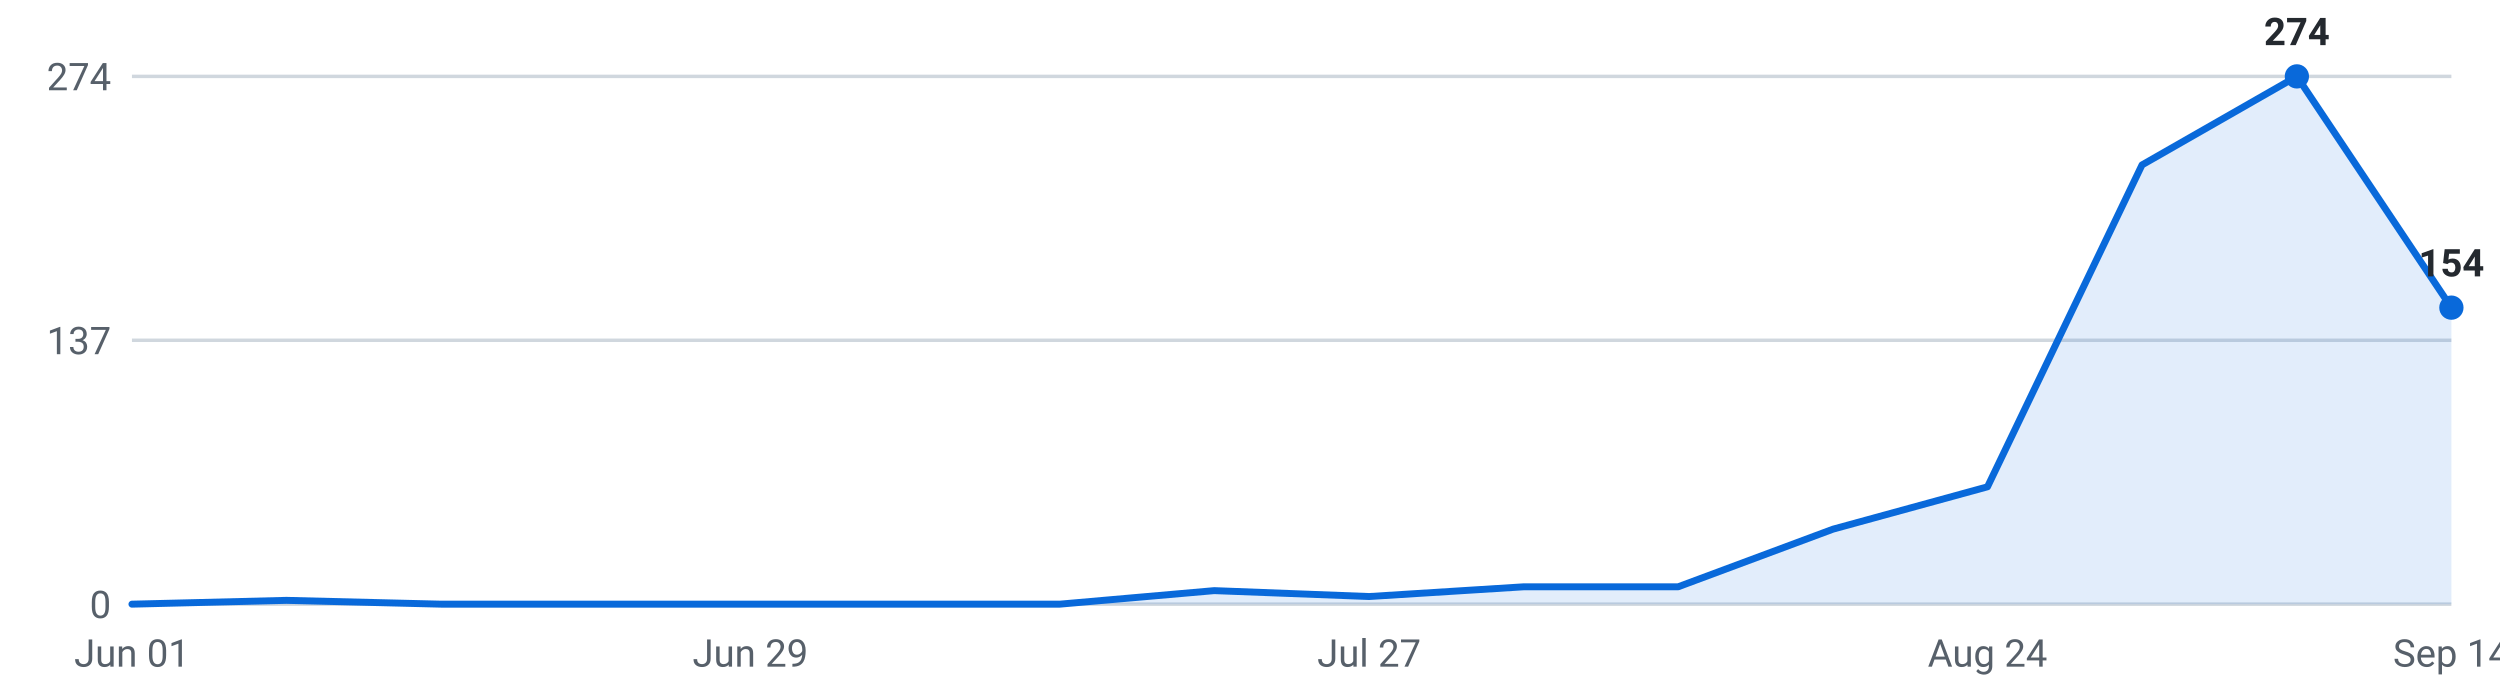
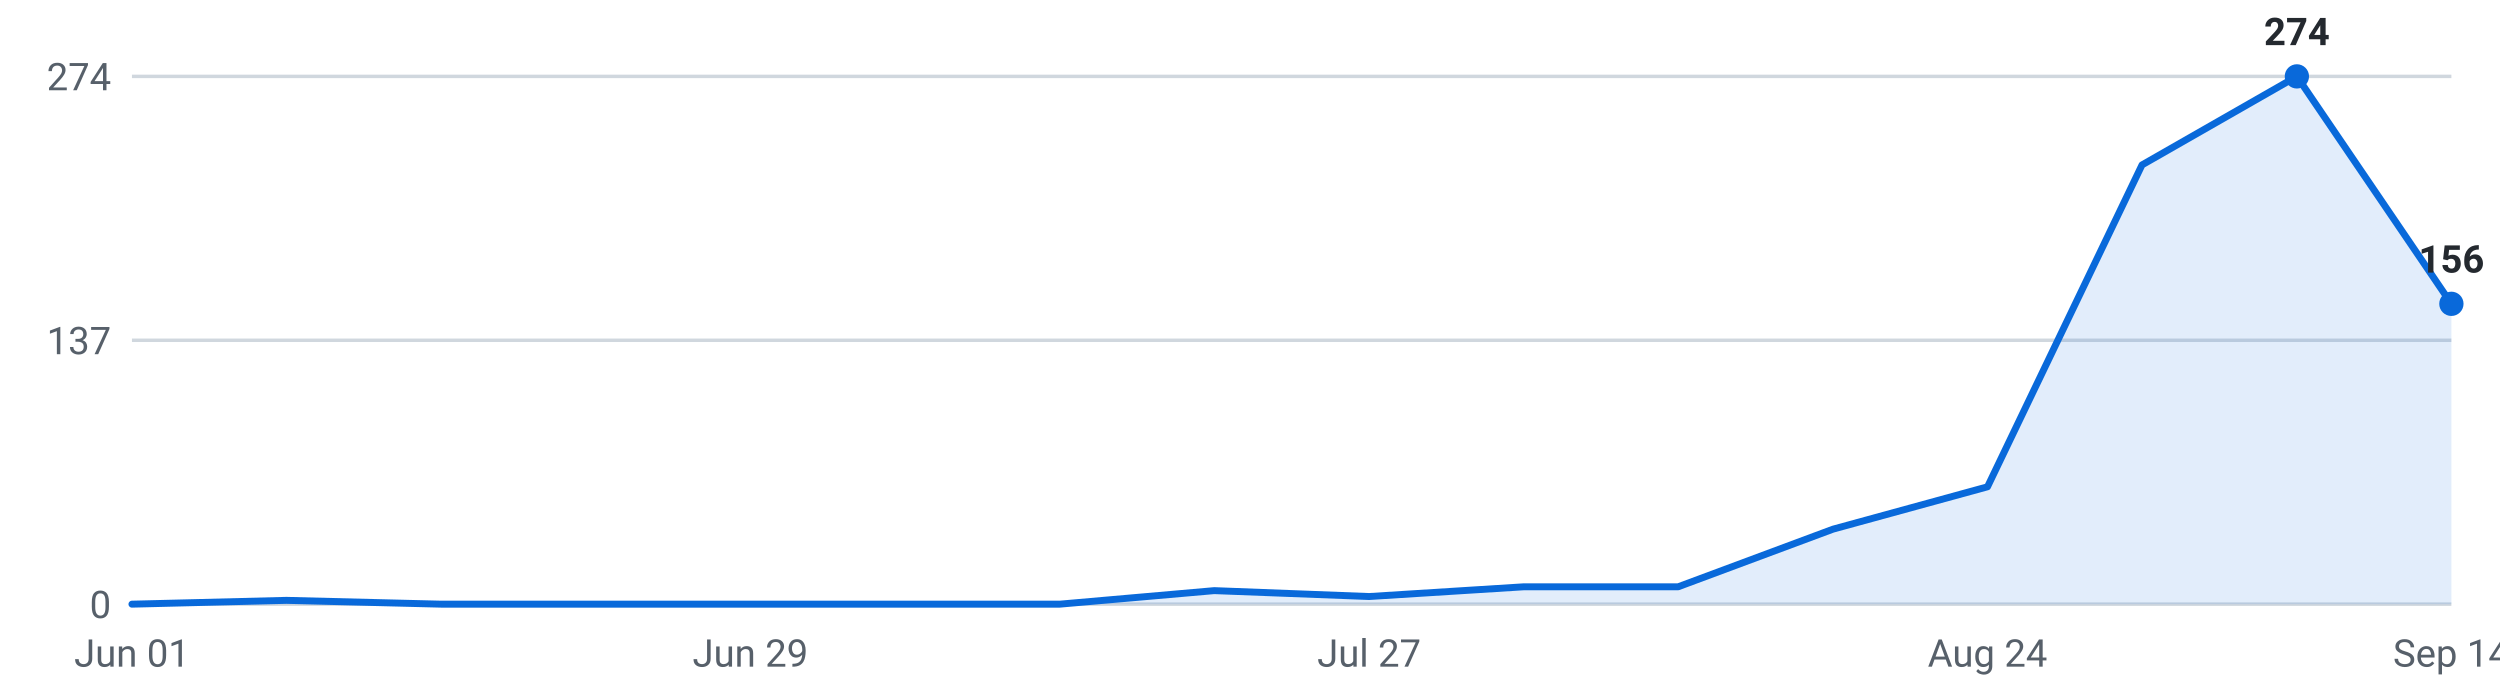
<svg xmlns="http://www.w3.org/2000/svg" viewBox="0 0 720 200" width="720" height="200" role="img" aria-label="Internships posted per week, last 16 weeks">
  <g font-family="-apple-system,Segoe UI,Roboto,sans-serif" font-size="11">
    <line x1="38" y1="174.0" x2="706" y2="174.0" stroke="#d0d7de" stroke-width="1" />
    <text x="32" y="178.0" text-anchor="end" fill="#57606a">0</text>
    <line x1="38" y1="98.0" x2="706" y2="98.0" stroke="#d0d7de" stroke-width="1" />
    <text x="32" y="102.0" text-anchor="end" fill="#57606a">137</text>
    <line x1="38" y1="22.0" x2="706" y2="22.0" stroke="#d0d7de" stroke-width="1" />
    <text x="32" y="26.0" text-anchor="end" fill="#57606a">274</text>
-     <path d="M38.0,174 L38.0,174.0 L82.5,172.9 L127.1,174.0 L171.6,174.0 L216.1,174.0 L260.7,174.0 L305.2,174.0 L349.7,170.1 L394.3,171.8 L438.8,169.0 L483.3,169.0 L527.9,152.4 L572.4,140.2 L616.9,47.5 L661.5,22.0 L706.0,88.6 L706.0,174 Z" fill="#0969da" fill-opacity="0.12" />
-     <polyline points="38.0,174.0 82.5,172.9 127.1,174.0 171.6,174.0 216.1,174.0 260.7,174.0 305.2,174.0 349.7,170.1 394.3,171.8 438.8,169.0 483.3,169.0 527.9,152.4 572.4,140.2 616.9,47.5 661.5,22.0 706.0,88.6" fill="none" stroke="#0969da" stroke-width="2" stroke-linejoin="round" stroke-linecap="round" />
+     <path d="M38.0,174 L38.0,174.0 L82.5,172.9 L127.1,174.0 L171.6,174.0 L216.1,174.0 L260.7,174.0 L305.2,174.0 L349.7,170.1 L394.3,171.8 L438.8,169.0 L483.3,169.0 L527.9,152.4 L572.4,140.2 L616.9,47.5 L661.5,22.0 L706.0,87.5 L706.0,174 Z" fill="#0969da" fill-opacity="0.12" />
+     <polyline points="38.0,174.0 82.5,172.9 127.1,174.0 171.6,174.0 216.1,174.0 260.7,174.0 305.2,174.0 349.7,170.1 394.3,171.8 438.8,169.0 483.3,169.0 527.9,152.4 572.4,140.2 616.9,47.5 661.5,22.0 706.0,87.5" fill="none" stroke="#0969da" stroke-width="2" stroke-linejoin="round" stroke-linecap="round" />
    <circle cx="661.5" cy="22.0" r="3.5" fill="#0969da" />
    <text x="661.5" y="13.0" text-anchor="middle" fill="#24292f" font-weight="600">274</text>
-     <circle cx="706.0" cy="88.6" r="3.5" fill="#0969da" />
-     <text x="706.0" y="79.6" text-anchor="middle" fill="#24292f" font-weight="600">154</text>
+     <circle cx="706.0" cy="87.5" r="3.5" fill="#0969da" />
+     <text x="706.0" y="78.5" text-anchor="middle" fill="#24292f" font-weight="600">156</text>
    <text x="38.0" y="192" text-anchor="middle" fill="#57606a">Jun 01</text>
    <text x="216.1" y="192" text-anchor="middle" fill="#57606a">Jun 29</text>
    <text x="394.3" y="192" text-anchor="middle" fill="#57606a">Jul 27</text>
    <text x="572.4" y="192" text-anchor="middle" fill="#57606a">Aug 24</text>
    <text x="706.0" y="192" text-anchor="middle" fill="#57606a">Sep 14</text>
  </g>
</svg>
